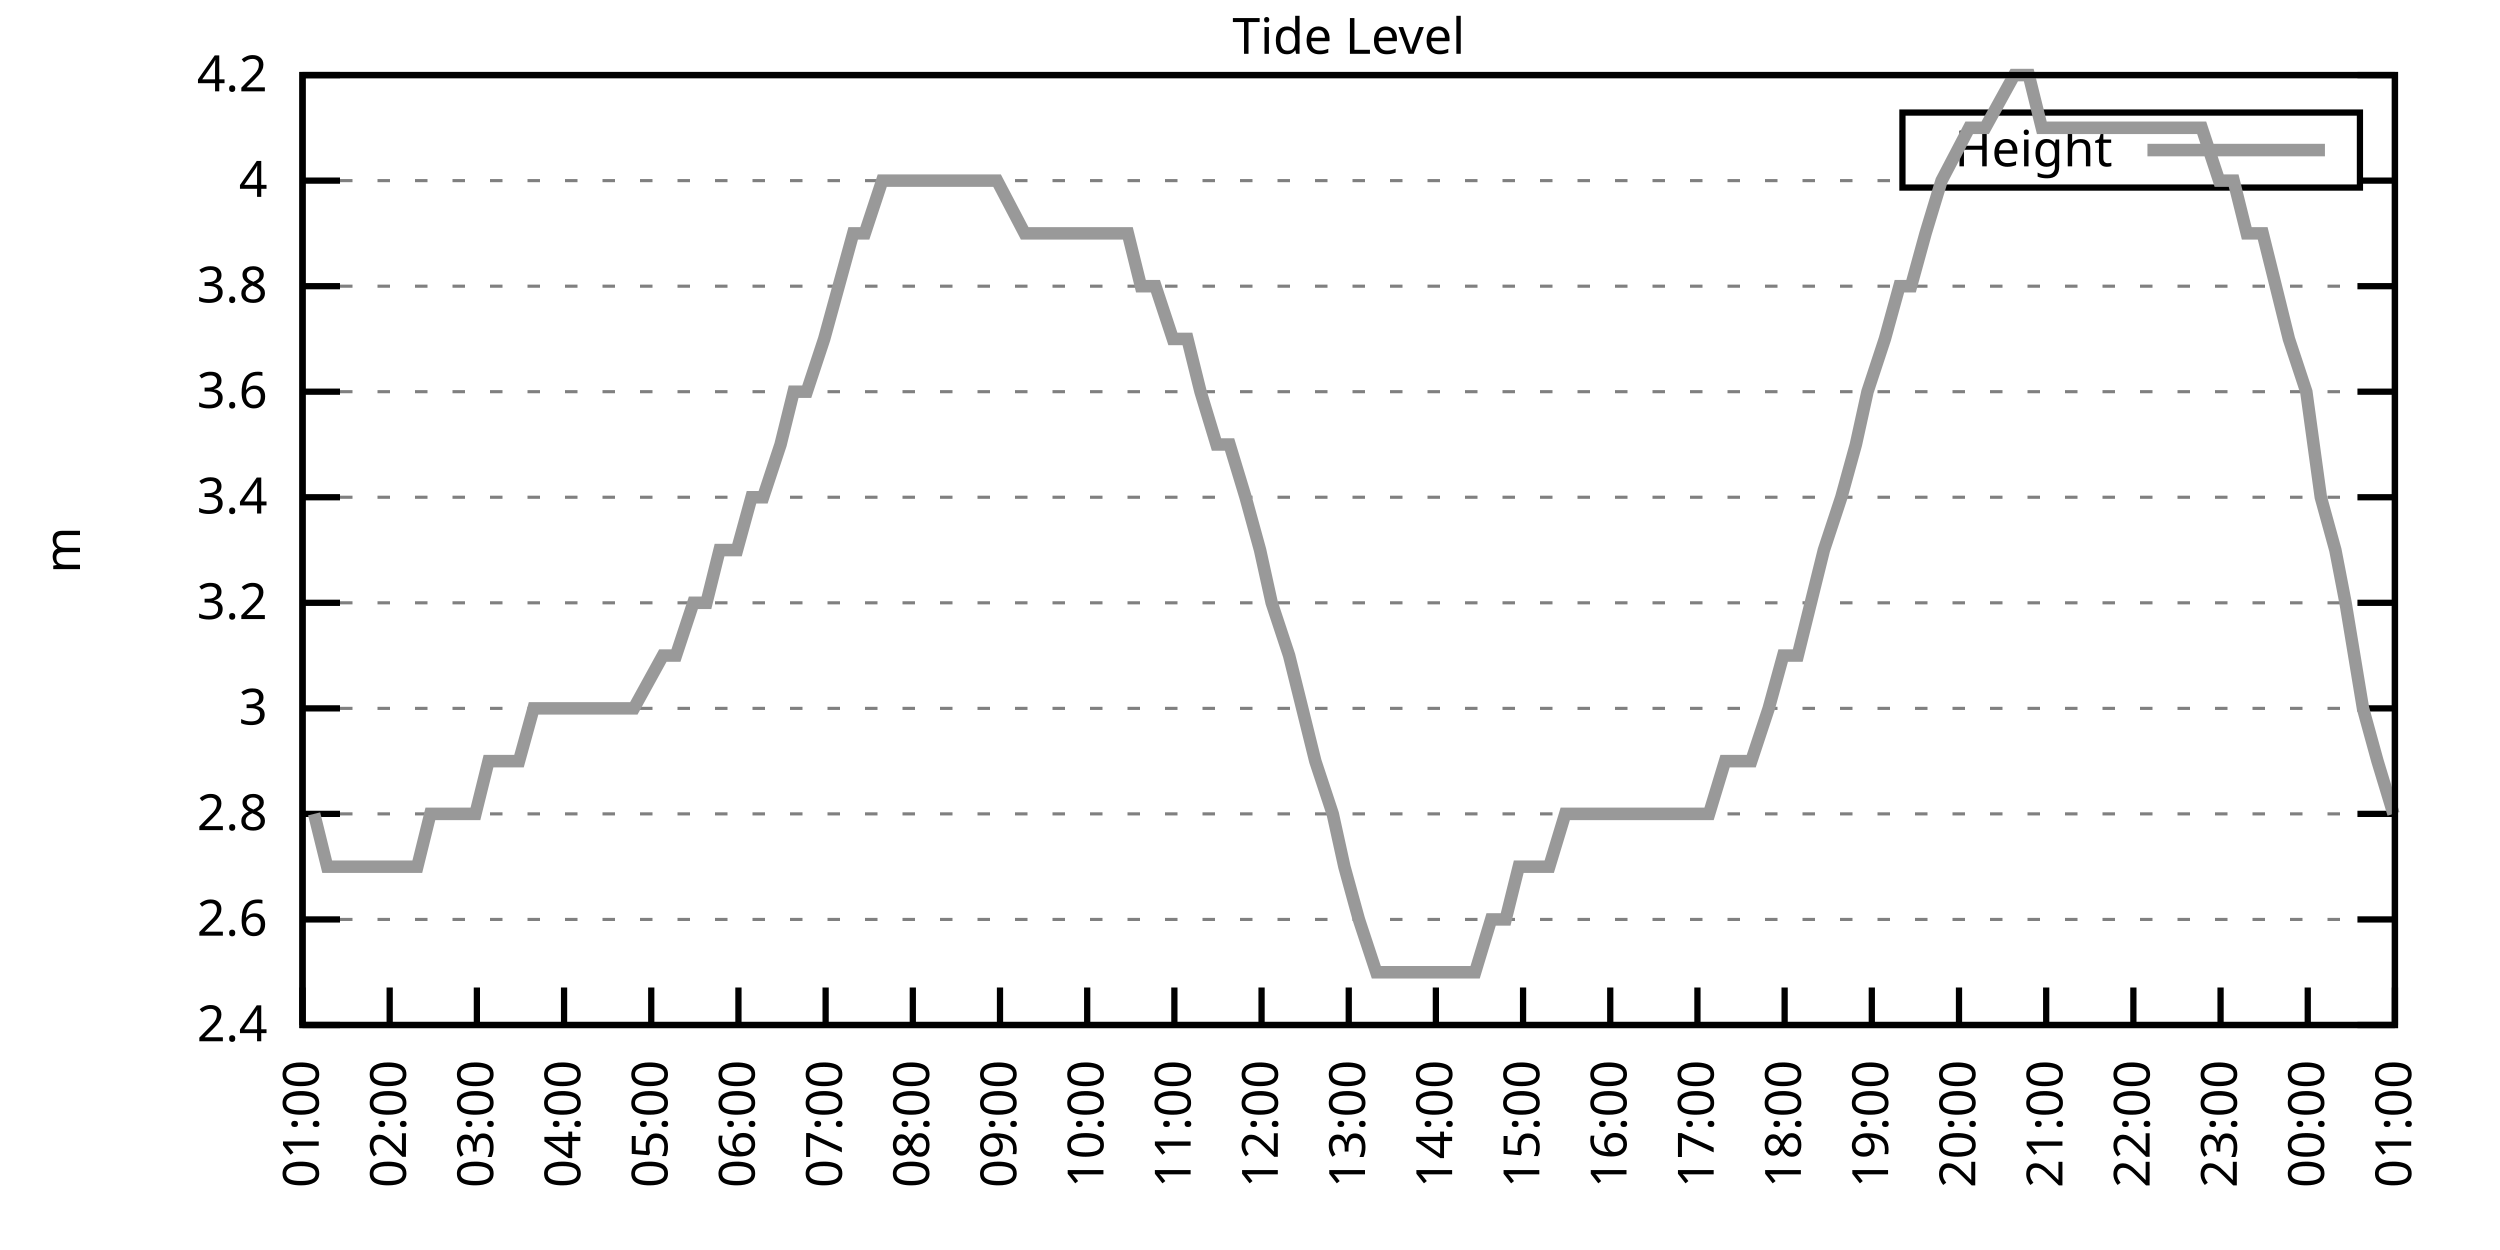
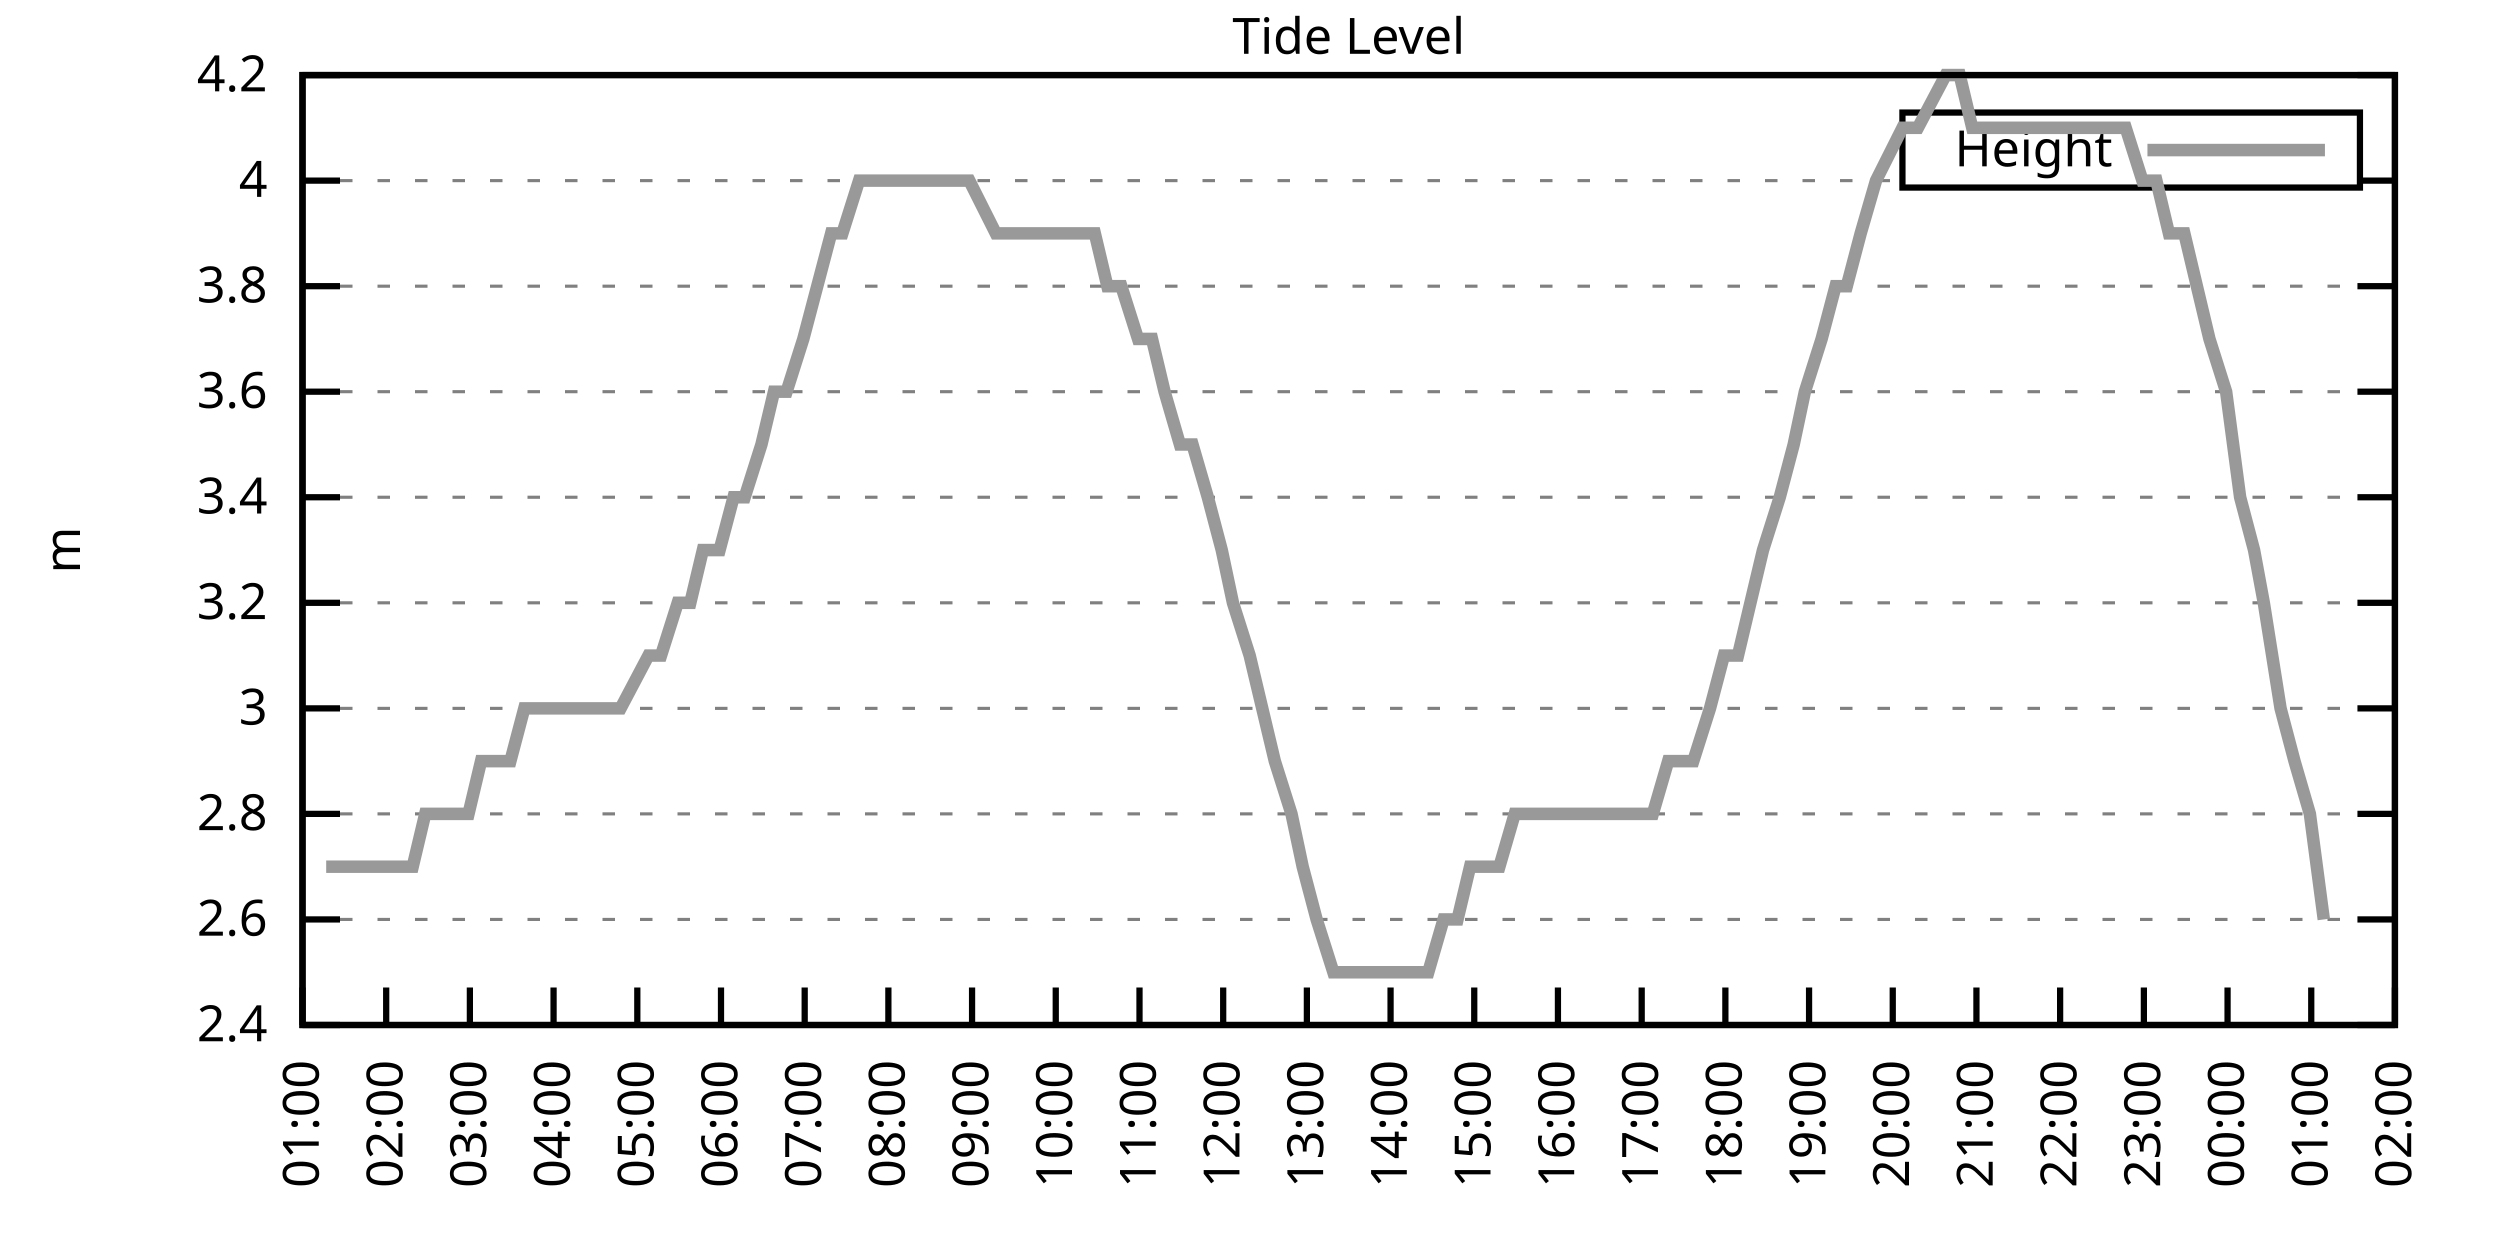
<svg xmlns="http://www.w3.org/2000/svg" xmlns:xlink="http://www.w3.org/1999/xlink" width="400" height="200" viewBox="0 0 400 200">
  <g id="gnuplot_canvas">
    <rect x="0" y="0" width="400" height="200" fill="none" />
    <defs>
      <circle id="gpDot" r="0.5" stroke-width="0.5" stroke="currentColor" />
      <path id="gpPt0" stroke-width="0.333" stroke="currentColor" d="M-1,0 h2 M0,-1 v2" />
      <path id="gpPt1" stroke-width="0.333" stroke="currentColor" d="M-1,-1 L1,1 M1,-1 L-1,1" />
      <path id="gpPt2" stroke-width="0.333" stroke="currentColor" d="M-1,0 L1,0 M0,-1 L0,1 M-1,-1 L1,1 M-1,1 L1,-1" />
      <rect id="gpPt3" stroke-width="0.333" stroke="currentColor" x="-1" y="-1" width="2" height="2" />
      <rect id="gpPt4" stroke-width="0.333" stroke="currentColor" fill="currentColor" x="-1" y="-1" width="2" height="2" />
      <circle id="gpPt5" stroke-width="0.333" stroke="currentColor" cx="0" cy="0" r="1" />
      <use xlink:href="#gpPt5" id="gpPt6" fill="currentColor" stroke="none" />
      <path id="gpPt7" stroke-width="0.333" stroke="currentColor" d="M0,-1.33 L-1.33,0.67 L1.33,0.67 z" />
      <use xlink:href="#gpPt7" id="gpPt8" fill="currentColor" stroke="none" />
      <use xlink:href="#gpPt7" id="gpPt9" stroke="currentColor" transform="rotate(180)" />
      <use xlink:href="#gpPt9" id="gpPt10" fill="currentColor" stroke="none" />
      <use xlink:href="#gpPt3" id="gpPt11" stroke="currentColor" transform="rotate(45)" />
      <use xlink:href="#gpPt11" id="gpPt12" fill="currentColor" stroke="none" />
      <path id="gpPt13" stroke-width="0.333" stroke="currentColor" d="M0,1.330 L1.265,0.411 L0.782,-1.067 L-0.782,-1.076 L-1.265,0.411 z" />
      <use xlink:href="#gpPt13" id="gpPt14" fill="currentColor" stroke="none" />
      <filter id="textbox" filterUnits="objectBoundingBox" x="0" y="0" height="1" width="1">
        <feFlood flood-color="white" flood-opacity="1" result="bgnd" />
        <feComposite in="SourceGraphic" in2="bgnd" operator="atop" />
      </filter>
      <filter id="greybox" filterUnits="objectBoundingBox" x="0" y="0" height="1" width="1">
        <feFlood flood-color="lightgrey" flood-opacity="1" result="grey" />
        <feComposite in="SourceGraphic" in2="grey" operator="atop" />
      </filter>
    </defs>
    <g fill="none" color="white" stroke="currentColor" stroke-width="1.00" stroke-linecap="butt" stroke-linejoin="miter">
</g>
    <g fill="none" color="black" stroke="currentColor" stroke-width="1.00" stroke-linecap="butt" stroke-linejoin="miter">
      <g stroke="none" shape-rendering="crispEdges">
        <polygon fill="rgb(255, 255, 255)" points="48.40,164.00 383.18,164.00 383.18,12.02 48.40,12.02 " />
      </g>
    </g>
    <g fill="none" color="black" stroke="currentColor" stroke-width="1.00" stroke-linecap="butt" stroke-linejoin="miter">
</g>
    <g fill="none" color="black" stroke="black" stroke-width="0.50" stroke-linecap="butt" stroke-linejoin="miter">
</g>
    <g fill="none" color="gray" stroke="currentColor" stroke-width="0.50" stroke-linecap="butt" stroke-linejoin="miter">
      <path stroke="gray" stroke-dasharray="2,4" class="gridline" d="M48.40,164.00 L383.19,164.00  " />
    </g>
    <g fill="none" color="gray" stroke="gray" stroke-width="1.00" stroke-linecap="butt" stroke-linejoin="miter">
</g>
    <g fill="none" color="black" stroke="currentColor" stroke-width="1.00" stroke-linecap="butt" stroke-linejoin="miter">
      <path stroke="black" d="M48.40,164.00 L54.40,164.00 M383.19,164.00 L377.19,164.00  " />
      <g transform="translate(42.80,166.60)" stroke="none" fill="black" font-family="Sans" font-size="8.00" text-anchor="end">
        <text>
          <tspan font-family="Sans"> 2.4</tspan>
        </text>
      </g>
    </g>
    <g fill="none" color="black" stroke="currentColor" stroke-width="1.00" stroke-linecap="butt" stroke-linejoin="miter">
</g>
    <g fill="none" color="black" stroke="black" stroke-width="0.50" stroke-linecap="butt" stroke-linejoin="miter">
</g>
    <g fill="none" color="gray" stroke="currentColor" stroke-width="0.50" stroke-linecap="butt" stroke-linejoin="miter">
      <path stroke="gray" stroke-dasharray="2,4" class="gridline" d="M48.40,147.11 L383.19,147.11  " />
    </g>
    <g fill="none" color="gray" stroke="gray" stroke-width="1.00" stroke-linecap="butt" stroke-linejoin="miter">
</g>
    <g fill="none" color="black" stroke="currentColor" stroke-width="1.00" stroke-linecap="butt" stroke-linejoin="miter">
      <path stroke="black" d="M48.40,147.11 L54.40,147.11 M383.19,147.11 L377.19,147.11  " />
      <g transform="translate(42.80,149.71)" stroke="none" fill="black" font-family="Sans" font-size="8.00" text-anchor="end">
        <text>
          <tspan font-family="Sans"> 2.6</tspan>
        </text>
      </g>
    </g>
    <g fill="none" color="black" stroke="currentColor" stroke-width="1.00" stroke-linecap="butt" stroke-linejoin="miter">
</g>
    <g fill="none" color="black" stroke="black" stroke-width="0.50" stroke-linecap="butt" stroke-linejoin="miter">
</g>
    <g fill="none" color="gray" stroke="currentColor" stroke-width="0.50" stroke-linecap="butt" stroke-linejoin="miter">
      <path stroke="gray" stroke-dasharray="2,4" class="gridline" d="M48.40,130.22 L383.19,130.22  " />
    </g>
    <g fill="none" color="gray" stroke="gray" stroke-width="1.00" stroke-linecap="butt" stroke-linejoin="miter">
</g>
    <g fill="none" color="black" stroke="currentColor" stroke-width="1.00" stroke-linecap="butt" stroke-linejoin="miter">
      <path stroke="black" d="M48.40,130.22 L54.40,130.22 M383.19,130.22 L377.19,130.22  " />
      <g transform="translate(42.80,132.82)" stroke="none" fill="black" font-family="Sans" font-size="8.00" text-anchor="end">
        <text>
          <tspan font-family="Sans"> 2.8</tspan>
        </text>
      </g>
    </g>
    <g fill="none" color="black" stroke="currentColor" stroke-width="1.00" stroke-linecap="butt" stroke-linejoin="miter">
</g>
    <g fill="none" color="black" stroke="black" stroke-width="0.50" stroke-linecap="butt" stroke-linejoin="miter">
</g>
    <g fill="none" color="gray" stroke="currentColor" stroke-width="0.50" stroke-linecap="butt" stroke-linejoin="miter">
      <path stroke="gray" stroke-dasharray="2,4" class="gridline" d="M48.40,113.34 L383.19,113.34  " />
    </g>
    <g fill="none" color="gray" stroke="gray" stroke-width="1.00" stroke-linecap="butt" stroke-linejoin="miter">
</g>
    <g fill="none" color="black" stroke="currentColor" stroke-width="1.00" stroke-linecap="butt" stroke-linejoin="miter">
      <path stroke="black" d="M48.40,113.34 L54.40,113.34 M383.19,113.34 L377.19,113.34  " />
      <g transform="translate(42.80,115.94)" stroke="none" fill="black" font-family="Sans" font-size="8.00" text-anchor="end">
        <text>
          <tspan font-family="Sans"> 3</tspan>
        </text>
      </g>
    </g>
    <g fill="none" color="black" stroke="currentColor" stroke-width="1.00" stroke-linecap="butt" stroke-linejoin="miter">
</g>
    <g fill="none" color="black" stroke="black" stroke-width="0.50" stroke-linecap="butt" stroke-linejoin="miter">
</g>
    <g fill="none" color="gray" stroke="currentColor" stroke-width="0.50" stroke-linecap="butt" stroke-linejoin="miter">
      <path stroke="gray" stroke-dasharray="2,4" class="gridline" d="M48.40,96.45 L383.19,96.45  " />
    </g>
    <g fill="none" color="gray" stroke="gray" stroke-width="1.00" stroke-linecap="butt" stroke-linejoin="miter">
</g>
    <g fill="none" color="black" stroke="currentColor" stroke-width="1.00" stroke-linecap="butt" stroke-linejoin="miter">
      <path stroke="black" d="M48.40,96.45 L54.40,96.45 M383.19,96.45 L377.19,96.45  " />
      <g transform="translate(42.80,99.05)" stroke="none" fill="black" font-family="Sans" font-size="8.00" text-anchor="end">
        <text>
          <tspan font-family="Sans"> 3.2</tspan>
        </text>
      </g>
    </g>
    <g fill="none" color="black" stroke="currentColor" stroke-width="1.00" stroke-linecap="butt" stroke-linejoin="miter">
</g>
    <g fill="none" color="black" stroke="black" stroke-width="0.50" stroke-linecap="butt" stroke-linejoin="miter">
</g>
    <g fill="none" color="gray" stroke="currentColor" stroke-width="0.50" stroke-linecap="butt" stroke-linejoin="miter">
      <path stroke="gray" stroke-dasharray="2,4" class="gridline" d="M48.40,79.56 L383.19,79.56  " />
    </g>
    <g fill="none" color="gray" stroke="gray" stroke-width="1.00" stroke-linecap="butt" stroke-linejoin="miter">
</g>
    <g fill="none" color="black" stroke="currentColor" stroke-width="1.00" stroke-linecap="butt" stroke-linejoin="miter">
      <path stroke="black" d="M48.40,79.56 L54.40,79.56 M383.19,79.56 L377.19,79.56  " />
      <g transform="translate(42.80,82.16)" stroke="none" fill="black" font-family="Sans" font-size="8.00" text-anchor="end">
        <text>
          <tspan font-family="Sans"> 3.4</tspan>
        </text>
      </g>
    </g>
    <g fill="none" color="black" stroke="currentColor" stroke-width="1.00" stroke-linecap="butt" stroke-linejoin="miter">
</g>
    <g fill="none" color="black" stroke="black" stroke-width="0.50" stroke-linecap="butt" stroke-linejoin="miter">
</g>
    <g fill="none" color="gray" stroke="currentColor" stroke-width="0.50" stroke-linecap="butt" stroke-linejoin="miter">
      <path stroke="gray" stroke-dasharray="2,4" class="gridline" d="M48.40,62.67 L383.19,62.67  " />
    </g>
    <g fill="none" color="gray" stroke="gray" stroke-width="1.00" stroke-linecap="butt" stroke-linejoin="miter">
</g>
    <g fill="none" color="black" stroke="currentColor" stroke-width="1.00" stroke-linecap="butt" stroke-linejoin="miter">
      <path stroke="black" d="M48.40,62.67 L54.40,62.67 M383.19,62.67 L377.19,62.67  " />
      <g transform="translate(42.80,65.27)" stroke="none" fill="black" font-family="Sans" font-size="8.00" text-anchor="end">
        <text>
          <tspan font-family="Sans"> 3.6</tspan>
        </text>
      </g>
    </g>
    <g fill="none" color="black" stroke="currentColor" stroke-width="1.00" stroke-linecap="butt" stroke-linejoin="miter">
</g>
    <g fill="none" color="black" stroke="black" stroke-width="0.50" stroke-linecap="butt" stroke-linejoin="miter">
</g>
    <g fill="none" color="gray" stroke="currentColor" stroke-width="0.50" stroke-linecap="butt" stroke-linejoin="miter">
      <path stroke="gray" stroke-dasharray="2,4" class="gridline" d="M48.40,45.79 L383.19,45.79  " />
    </g>
    <g fill="none" color="gray" stroke="gray" stroke-width="1.00" stroke-linecap="butt" stroke-linejoin="miter">
</g>
    <g fill="none" color="black" stroke="currentColor" stroke-width="1.00" stroke-linecap="butt" stroke-linejoin="miter">
      <path stroke="black" d="M48.40,45.79 L54.40,45.79 M383.19,45.79 L377.19,45.79  " />
      <g transform="translate(42.80,48.39)" stroke="none" fill="black" font-family="Sans" font-size="8.00" text-anchor="end">
        <text>
          <tspan font-family="Sans"> 3.8</tspan>
        </text>
      </g>
    </g>
    <g fill="none" color="black" stroke="currentColor" stroke-width="1.00" stroke-linecap="butt" stroke-linejoin="miter">
</g>
    <g fill="none" color="black" stroke="black" stroke-width="0.50" stroke-linecap="butt" stroke-linejoin="miter">
</g>
    <g fill="none" color="gray" stroke="currentColor" stroke-width="0.50" stroke-linecap="butt" stroke-linejoin="miter">
      <path stroke="gray" stroke-dasharray="2,4" class="gridline" d="M48.40,28.90 L304.39,28.90 M377.59,28.90 L383.19,28.90  " />
    </g>
    <g fill="none" color="gray" stroke="gray" stroke-width="1.00" stroke-linecap="butt" stroke-linejoin="miter">
</g>
    <g fill="none" color="black" stroke="currentColor" stroke-width="1.00" stroke-linecap="butt" stroke-linejoin="miter">
      <path stroke="black" d="M48.40,28.90 L54.40,28.90 M383.19,28.90 L377.19,28.90  " />
      <g transform="translate(42.80,31.50)" stroke="none" fill="black" font-family="Sans" font-size="8.00" text-anchor="end">
        <text>
          <tspan font-family="Sans"> 4</tspan>
        </text>
      </g>
    </g>
    <g fill="none" color="black" stroke="currentColor" stroke-width="1.00" stroke-linecap="butt" stroke-linejoin="miter">
</g>
    <g fill="none" color="black" stroke="black" stroke-width="0.50" stroke-linecap="butt" stroke-linejoin="miter">
</g>
    <g fill="none" color="gray" stroke="currentColor" stroke-width="0.50" stroke-linecap="butt" stroke-linejoin="miter">
      <path stroke="gray" stroke-dasharray="2,4" class="gridline" d="M48.40,12.01 L383.19,12.01  " />
    </g>
    <g fill="none" color="gray" stroke="gray" stroke-width="1.00" stroke-linecap="butt" stroke-linejoin="miter">
</g>
    <g fill="none" color="black" stroke="currentColor" stroke-width="1.00" stroke-linecap="butt" stroke-linejoin="miter">
      <path stroke="black" d="M48.40,12.01 L54.40,12.01 M383.19,12.01 L377.19,12.01  " />
      <g transform="translate(42.80,14.61)" stroke="none" fill="black" font-family="Sans" font-size="8.00" text-anchor="end">
        <text>
          <tspan font-family="Sans"> 4.2</tspan>
        </text>
      </g>
    </g>
    <g fill="none" color="black" stroke="currentColor" stroke-width="1.00" stroke-linecap="butt" stroke-linejoin="miter">
      <path stroke="black" d="M48.40,164.00 L48.40,158.00  " />
      <g transform="translate(51.00,169.60) rotate(270.00)" stroke="none" fill="black" font-family="Sans" font-size="8.00" text-anchor="end">
        <text>
          <tspan font-family="Sans">01:00</tspan>
        </text>
      </g>
    </g>
    <g fill="none" color="black" stroke="currentColor" stroke-width="1.00" stroke-linecap="butt" stroke-linejoin="miter">
-       <path stroke="black" d="M62.35,164.00 L62.35,158.00  " />
-       <g transform="translate(64.95,169.60) rotate(270.00)" stroke="none" fill="black" font-family="Sans" font-size="8.00" text-anchor="end">
+       <path stroke="black" d="M61.79,164.00 L61.79,158.00  " />
+       <g transform="translate(64.39,169.60) rotate(270.00)" stroke="none" fill="black" font-family="Sans" font-size="8.00" text-anchor="end">
        <text>
          <tspan font-family="Sans">02:00</tspan>
        </text>
      </g>
    </g>
    <g fill="none" color="black" stroke="currentColor" stroke-width="1.00" stroke-linecap="butt" stroke-linejoin="miter">
-       <path stroke="black" d="M76.30,164.00 L76.30,158.00  " />
-       <g transform="translate(78.90,169.60) rotate(270.00)" stroke="none" fill="black" font-family="Sans" font-size="8.00" text-anchor="end">
+       <path stroke="black" d="M75.18,164.00 L75.18,158.00  " />
+       <g transform="translate(77.78,169.60) rotate(270.00)" stroke="none" fill="black" font-family="Sans" font-size="8.00" text-anchor="end">
        <text>
          <tspan font-family="Sans">03:00</tspan>
        </text>
      </g>
    </g>
    <g fill="none" color="black" stroke="currentColor" stroke-width="1.00" stroke-linecap="butt" stroke-linejoin="miter">
-       <path stroke="black" d="M90.25,164.00 L90.25,158.00  " />
-       <g transform="translate(92.85,169.60) rotate(270.00)" stroke="none" fill="black" font-family="Sans" font-size="8.00" text-anchor="end">
+       <path stroke="black" d="M88.57,164.00 L88.57,158.00  " />
+       <g transform="translate(91.17,169.60) rotate(270.00)" stroke="none" fill="black" font-family="Sans" font-size="8.00" text-anchor="end">
        <text>
          <tspan font-family="Sans">04:00</tspan>
        </text>
      </g>
    </g>
    <g fill="none" color="black" stroke="currentColor" stroke-width="1.00" stroke-linecap="butt" stroke-linejoin="miter">
-       <path stroke="black" d="M104.20,164.00 L104.20,158.00  " />
-       <g transform="translate(106.80,169.60) rotate(270.00)" stroke="none" fill="black" font-family="Sans" font-size="8.00" text-anchor="end">
+       <path stroke="black" d="M101.97,164.00 L101.97,158.00  " />
+       <g transform="translate(104.57,169.60) rotate(270.00)" stroke="none" fill="black" font-family="Sans" font-size="8.00" text-anchor="end">
        <text>
          <tspan font-family="Sans">05:00</tspan>
        </text>
      </g>
    </g>
    <g fill="none" color="black" stroke="currentColor" stroke-width="1.00" stroke-linecap="butt" stroke-linejoin="miter">
-       <path stroke="black" d="M118.15,164.00 L118.15,158.00  " />
-       <g transform="translate(120.75,169.60) rotate(270.00)" stroke="none" fill="black" font-family="Sans" font-size="8.00" text-anchor="end">
+       <path stroke="black" d="M115.36,164.00 L115.36,158.00  " />
+       <g transform="translate(117.96,169.60) rotate(270.00)" stroke="none" fill="black" font-family="Sans" font-size="8.00" text-anchor="end">
        <text>
          <tspan font-family="Sans">06:00</tspan>
        </text>
      </g>
    </g>
    <g fill="none" color="black" stroke="currentColor" stroke-width="1.00" stroke-linecap="butt" stroke-linejoin="miter">
-       <path stroke="black" d="M132.10,164.00 L132.10,158.00  " />
-       <g transform="translate(134.70,169.60) rotate(270.00)" stroke="none" fill="black" font-family="Sans" font-size="8.00" text-anchor="end">
+       <path stroke="black" d="M128.75,164.00 L128.75,158.00  " />
+       <g transform="translate(131.35,169.60) rotate(270.00)" stroke="none" fill="black" font-family="Sans" font-size="8.00" text-anchor="end">
        <text>
          <tspan font-family="Sans">07:00</tspan>
        </text>
      </g>
    </g>
    <g fill="none" color="black" stroke="currentColor" stroke-width="1.00" stroke-linecap="butt" stroke-linejoin="miter">
-       <path stroke="black" d="M146.05,164.00 L146.05,158.00  " />
-       <g transform="translate(148.65,169.60) rotate(270.00)" stroke="none" fill="black" font-family="Sans" font-size="8.00" text-anchor="end">
+       <path stroke="black" d="M142.14,164.00 L142.14,158.00  " />
+       <g transform="translate(144.74,169.60) rotate(270.00)" stroke="none" fill="black" font-family="Sans" font-size="8.00" text-anchor="end">
        <text>
          <tspan font-family="Sans">08:00</tspan>
        </text>
      </g>
    </g>
    <g fill="none" color="black" stroke="currentColor" stroke-width="1.00" stroke-linecap="butt" stroke-linejoin="miter">
-       <path stroke="black" d="M160.00,164.00 L160.00,158.00  " />
-       <g transform="translate(162.60,169.60) rotate(270.00)" stroke="none" fill="black" font-family="Sans" font-size="8.00" text-anchor="end">
+       <path stroke="black" d="M155.53,164.00 L155.53,158.00  " />
+       <g transform="translate(158.13,169.60) rotate(270.00)" stroke="none" fill="black" font-family="Sans" font-size="8.00" text-anchor="end">
        <text>
          <tspan font-family="Sans">09:00</tspan>
        </text>
      </g>
    </g>
    <g fill="none" color="black" stroke="currentColor" stroke-width="1.00" stroke-linecap="butt" stroke-linejoin="miter">
-       <path stroke="black" d="M173.95,164.00 L173.95,158.00  " />
-       <g transform="translate(176.55,169.60) rotate(270.00)" stroke="none" fill="black" font-family="Sans" font-size="8.00" text-anchor="end">
+       <path stroke="black" d="M168.92,164.00 L168.92,158.00  " />
+       <g transform="translate(171.52,169.60) rotate(270.00)" stroke="none" fill="black" font-family="Sans" font-size="8.00" text-anchor="end">
        <text>
          <tspan font-family="Sans">10:00</tspan>
        </text>
      </g>
    </g>
    <g fill="none" color="black" stroke="currentColor" stroke-width="1.00" stroke-linecap="butt" stroke-linejoin="miter">
-       <path stroke="black" d="M187.90,164.00 L187.90,158.00  " />
-       <g transform="translate(190.50,169.60) rotate(270.00)" stroke="none" fill="black" font-family="Sans" font-size="8.00" text-anchor="end">
+       <path stroke="black" d="M182.32,164.00 L182.32,158.00  " />
+       <g transform="translate(184.92,169.60) rotate(270.00)" stroke="none" fill="black" font-family="Sans" font-size="8.00" text-anchor="end">
        <text>
          <tspan font-family="Sans">11:00</tspan>
        </text>
      </g>
    </g>
    <g fill="none" color="black" stroke="currentColor" stroke-width="1.00" stroke-linecap="butt" stroke-linejoin="miter">
-       <path stroke="black" d="M201.85,164.00 L201.85,158.00  " />
-       <g transform="translate(204.45,169.60) rotate(270.00)" stroke="none" fill="black" font-family="Sans" font-size="8.00" text-anchor="end">
+       <path stroke="black" d="M195.71,164.00 L195.71,158.00  " />
+       <g transform="translate(198.31,169.60) rotate(270.00)" stroke="none" fill="black" font-family="Sans" font-size="8.00" text-anchor="end">
        <text>
          <tspan font-family="Sans">12:00</tspan>
        </text>
      </g>
    </g>
    <g fill="none" color="black" stroke="currentColor" stroke-width="1.00" stroke-linecap="butt" stroke-linejoin="miter">
-       <path stroke="black" d="M215.80,164.00 L215.80,158.00  " />
-       <g transform="translate(218.40,169.60) rotate(270.00)" stroke="none" fill="black" font-family="Sans" font-size="8.00" text-anchor="end">
+       <path stroke="black" d="M209.10,164.00 L209.10,158.00  " />
+       <g transform="translate(211.70,169.60) rotate(270.00)" stroke="none" fill="black" font-family="Sans" font-size="8.00" text-anchor="end">
        <text>
          <tspan font-family="Sans">13:00</tspan>
        </text>
      </g>
    </g>
    <g fill="none" color="black" stroke="currentColor" stroke-width="1.00" stroke-linecap="butt" stroke-linejoin="miter">
-       <path stroke="black" d="M229.74,164.00 L229.74,158.00  " />
-       <g transform="translate(232.34,169.60) rotate(270.00)" stroke="none" fill="black" font-family="Sans" font-size="8.00" text-anchor="end">
+       <path stroke="black" d="M222.49,164.00 L222.49,158.00  " />
+       <g transform="translate(225.09,169.60) rotate(270.00)" stroke="none" fill="black" font-family="Sans" font-size="8.00" text-anchor="end">
        <text>
          <tspan font-family="Sans">14:00</tspan>
        </text>
      </g>
    </g>
    <g fill="none" color="black" stroke="currentColor" stroke-width="1.00" stroke-linecap="butt" stroke-linejoin="miter">
-       <path stroke="black" d="M243.69,164.00 L243.69,158.00  " />
-       <g transform="translate(246.29,169.60) rotate(270.00)" stroke="none" fill="black" font-family="Sans" font-size="8.00" text-anchor="end">
+       <path stroke="black" d="M235.88,164.00 L235.88,158.00  " />
+       <g transform="translate(238.48,169.60) rotate(270.00)" stroke="none" fill="black" font-family="Sans" font-size="8.00" text-anchor="end">
        <text>
          <tspan font-family="Sans">15:00</tspan>
        </text>
      </g>
    </g>
    <g fill="none" color="black" stroke="currentColor" stroke-width="1.00" stroke-linecap="butt" stroke-linejoin="miter">
-       <path stroke="black" d="M257.64,164.00 L257.64,158.00  " />
-       <g transform="translate(260.24,169.60) rotate(270.00)" stroke="none" fill="black" font-family="Sans" font-size="8.00" text-anchor="end">
+       <path stroke="black" d="M249.27,164.00 L249.27,158.00  " />
+       <g transform="translate(251.87,169.60) rotate(270.00)" stroke="none" fill="black" font-family="Sans" font-size="8.00" text-anchor="end">
        <text>
          <tspan font-family="Sans">16:00</tspan>
        </text>
      </g>
    </g>
    <g fill="none" color="black" stroke="currentColor" stroke-width="1.00" stroke-linecap="butt" stroke-linejoin="miter">
-       <path stroke="black" d="M271.59,164.00 L271.59,158.00  " />
-       <g transform="translate(274.19,169.60) rotate(270.00)" stroke="none" fill="black" font-family="Sans" font-size="8.00" text-anchor="end">
+       <path stroke="black" d="M262.67,164.00 L262.67,158.00  " />
+       <g transform="translate(265.27,169.60) rotate(270.00)" stroke="none" fill="black" font-family="Sans" font-size="8.00" text-anchor="end">
        <text>
          <tspan font-family="Sans">17:00</tspan>
        </text>
      </g>
    </g>
    <g fill="none" color="black" stroke="currentColor" stroke-width="1.00" stroke-linecap="butt" stroke-linejoin="miter">
-       <path stroke="black" d="M285.54,164.00 L285.54,158.00  " />
-       <g transform="translate(288.14,169.60) rotate(270.00)" stroke="none" fill="black" font-family="Sans" font-size="8.00" text-anchor="end">
+       <path stroke="black" d="M276.06,164.00 L276.06,158.00  " />
+       <g transform="translate(278.66,169.60) rotate(270.00)" stroke="none" fill="black" font-family="Sans" font-size="8.00" text-anchor="end">
        <text>
          <tspan font-family="Sans">18:00</tspan>
        </text>
      </g>
    </g>
    <g fill="none" color="black" stroke="currentColor" stroke-width="1.00" stroke-linecap="butt" stroke-linejoin="miter">
-       <path stroke="black" d="M299.49,164.00 L299.49,158.00  " />
-       <g transform="translate(302.09,169.60) rotate(270.00)" stroke="none" fill="black" font-family="Sans" font-size="8.00" text-anchor="end">
+       <path stroke="black" d="M289.45,164.00 L289.45,158.00  " />
+       <g transform="translate(292.05,169.60) rotate(270.00)" stroke="none" fill="black" font-family="Sans" font-size="8.00" text-anchor="end">
        <text>
          <tspan font-family="Sans">19:00</tspan>
        </text>
      </g>
    </g>
    <g fill="none" color="black" stroke="currentColor" stroke-width="1.00" stroke-linecap="butt" stroke-linejoin="miter">
-       <path stroke="black" d="M313.44,164.00 L313.44,158.00  " />
-       <g transform="translate(316.04,169.60) rotate(270.00)" stroke="none" fill="black" font-family="Sans" font-size="8.00" text-anchor="end">
+       <path stroke="black" d="M302.84,164.00 L302.84,158.00  " />
+       <g transform="translate(305.44,169.60) rotate(270.00)" stroke="none" fill="black" font-family="Sans" font-size="8.00" text-anchor="end">
        <text>
          <tspan font-family="Sans">20:00</tspan>
        </text>
      </g>
    </g>
    <g fill="none" color="black" stroke="currentColor" stroke-width="1.00" stroke-linecap="butt" stroke-linejoin="miter">
-       <path stroke="black" d="M327.39,164.00 L327.39,158.00  " />
-       <g transform="translate(329.99,169.60) rotate(270.00)" stroke="none" fill="black" font-family="Sans" font-size="8.00" text-anchor="end">
+       <path stroke="black" d="M316.23,164.00 L316.23,158.00  " />
+       <g transform="translate(318.83,169.60) rotate(270.00)" stroke="none" fill="black" font-family="Sans" font-size="8.00" text-anchor="end">
        <text>
          <tspan font-family="Sans">21:00</tspan>
        </text>
      </g>
    </g>
    <g fill="none" color="black" stroke="currentColor" stroke-width="1.00" stroke-linecap="butt" stroke-linejoin="miter">
-       <path stroke="black" d="M341.34,164.00 L341.34,158.00  " />
-       <g transform="translate(343.94,169.60) rotate(270.00)" stroke="none" fill="black" font-family="Sans" font-size="8.00" text-anchor="end">
+       <path stroke="black" d="M329.62,164.00 L329.62,158.00  " />
+       <g transform="translate(332.22,169.60) rotate(270.00)" stroke="none" fill="black" font-family="Sans" font-size="8.00" text-anchor="end">
        <text>
          <tspan font-family="Sans">22:00</tspan>
        </text>
      </g>
    </g>
    <g fill="none" color="black" stroke="currentColor" stroke-width="1.00" stroke-linecap="butt" stroke-linejoin="miter">
-       <path stroke="black" d="M355.29,164.00 L355.29,158.00  " />
-       <g transform="translate(357.89,169.60) rotate(270.00)" stroke="none" fill="black" font-family="Sans" font-size="8.00" text-anchor="end">
+       <path stroke="black" d="M343.02,164.00 L343.02,158.00  " />
+       <g transform="translate(345.62,169.60) rotate(270.00)" stroke="none" fill="black" font-family="Sans" font-size="8.00" text-anchor="end">
        <text>
          <tspan font-family="Sans">23:00</tspan>
        </text>
      </g>
    </g>
    <g fill="none" color="black" stroke="currentColor" stroke-width="1.00" stroke-linecap="butt" stroke-linejoin="miter">
-       <path stroke="black" d="M369.24,164.00 L369.24,158.00  " />
-       <g transform="translate(371.84,169.60) rotate(270.00)" stroke="none" fill="black" font-family="Sans" font-size="8.00" text-anchor="end">
+       <path stroke="black" d="M356.41,164.00 L356.41,158.00  " />
+       <g transform="translate(359.01,169.60) rotate(270.00)" stroke="none" fill="black" font-family="Sans" font-size="8.00" text-anchor="end">
        <text>
          <tspan font-family="Sans">00:00</tspan>
+         </text>
+       </g>
+     </g>
+     <g fill="none" color="black" stroke="currentColor" stroke-width="1.00" stroke-linecap="butt" stroke-linejoin="miter">
+       <path stroke="black" d="M369.80,164.00 L369.80,158.00  " />
+       <g transform="translate(372.40,169.60) rotate(270.00)" stroke="none" fill="black" font-family="Sans" font-size="8.00" text-anchor="end">
+         <text>
+           <tspan font-family="Sans">01:00</tspan>
        </text>
      </g>
    </g>
    <g fill="none" color="black" stroke="currentColor" stroke-width="1.00" stroke-linecap="butt" stroke-linejoin="miter">
      <path stroke="black" d="M383.19,164.00 L383.19,158.00  " />
      <g transform="translate(385.79,169.60) rotate(270.00)" stroke="none" fill="black" font-family="Sans" font-size="8.00" text-anchor="end">
        <text>
-           <tspan font-family="Sans">01:00</tspan>
+           <tspan font-family="Sans">02:00</tspan>
        </text>
      </g>
    </g>
    <g fill="none" color="black" stroke="currentColor" stroke-width="1.00" stroke-linecap="butt" stroke-linejoin="miter">
</g>
    <g fill="none" color="black" stroke="currentColor" stroke-width="1.00" stroke-linecap="butt" stroke-linejoin="miter">
      <path stroke="black" d="M48.40,12.01 L48.40,164.00 L383.19,164.00 L383.19,12.01 L48.40,12.01 Z  " />
    </g>
    <g fill="none" color="black" stroke="currentColor" stroke-width="1.00" stroke-linecap="butt" stroke-linejoin="miter">
</g>
    <g fill="none" color="black" stroke="currentColor" stroke-width="1.00" stroke-linecap="butt" stroke-linejoin="miter">
      <path stroke="black" d="M304.39,30.01 L304.39,18.01 L377.59,18.01 L377.59,30.01 L304.39,30.01 Z  " />
    </g>
    <g id="Tide_level_plot_1">
      <g fill="none" color="white" stroke="black" stroke-width="2.00" stroke-linecap="butt" stroke-linejoin="miter">
</g>
      <g fill="none" color="black" stroke="currentColor" stroke-width="2.00" stroke-linecap="butt" stroke-linejoin="miter">
        <g transform="translate(337.99,26.61)" stroke="none" fill="black" font-family="Sans" font-size="8.00" text-anchor="end">
          <text>
            <tspan font-family="Sans">Height</tspan>
          </text>
        </g>
      </g>
      <g fill="none" color="black" stroke="currentColor" stroke-width="2.00" stroke-linecap="butt" stroke-linejoin="miter">
-         <path stroke="rgb(153, 153, 153)" d="M343.59,24.01 L371.99,24.01 M50.26,130.22 L52.35,138.67 L54.21,138.67 L57.23,138.67 L59.79,138.67 L62.12,138.67   L63.98,138.67 L66.77,138.67 L68.86,130.22 L73.28,130.22 L76.07,130.22 L78.16,121.78 L80.72,121.78 L83.04,121.78   L85.37,113.34 L86.76,113.34 L89.32,113.34 L91.88,113.34 L96.99,113.34 L99.32,113.34 L101.41,113.34 L106.06,104.89   L108.15,104.89 L110.94,96.45 L113.03,96.45 L115.13,88.01 L117.92,88.01 L120.24,79.56 L122.10,79.56 L124.89,71.12   L126.98,62.67 L129.08,62.67 L131.87,54.23 L134.19,45.79 L136.51,37.34 L138.37,37.34 L141.16,28.90 L143.49,28.90   L145.58,28.90 L148.14,28.90 L150.23,28.90 L152.56,28.90 L154.65,28.90 L156.97,28.90 L159.53,28.90 L163.95,37.34   L166.74,37.34 L168.83,37.34 L171.39,37.34 L173.48,37.34 L176.04,37.34 L178.36,37.34 L180.46,37.34 L182.55,45.79   L184.87,45.79 L187.66,54.23 L189.99,54.23 L192.08,62.67 L194.64,71.12 L196.73,71.12 L199.29,79.56 L201.61,88.01   L203.47,96.45 L206.26,104.89 L208.36,113.34 L210.45,121.78 L213.24,130.22 L215.10,138.67 L217.42,147.11 L220.21,155.56   L222.30,155.56 L224.63,155.56 L227.19,155.56 L229.51,155.56 L231.37,155.56 L234.16,155.56 L236.02,155.56 L238.58,147.11   L240.90,147.11 L243.00,138.67 L245.32,138.67 L247.88,138.67 L250.44,130.22 L252.53,130.22 L255.09,130.22 L256.95,130.22   L259.50,130.22 L261.60,130.22 L264.39,130.22 L266.48,130.22 L269.04,130.22 L271.36,130.22 L273.45,130.22 L276.01,121.78   L277.87,121.78 L280.20,121.78 L282.99,113.34 L285.31,104.89 L287.64,104.89 L289.73,96.45 L291.82,88.01 L294.61,79.56   L296.94,71.12 L298.80,62.67 L301.58,54.23 L303.91,45.79 L305.77,45.79 L308.09,37.34 L310.65,28.90 L315.07,20.45   L317.63,20.45 L322.28,12.01 L324.60,12.01 L326.69,20.45 L329.25,20.45 L331.58,20.45 L333.67,20.45 L336.23,20.45   L338.78,20.45 L341.11,20.45 L343.43,20.45 L345.76,20.45 L347.85,20.45 L349.94,20.45 L352.27,20.45 L355.06,28.90   L357.38,28.90 L359.48,37.34 L362.03,37.34 L364.13,45.79 L366.22,54.23 L369.01,62.67 L371.33,79.56 L373.66,88.01   L375.29,96.45 L378.08,113.34 L380.40,121.78 L382.96,130.22  " />
+         <path stroke="rgb(153, 153, 153)" d="M343.59,24.01 L371.99,24.01 M52.19,138.67 L53.98,138.67 L56.88,138.67 L59.34,138.67 L61.57,138.67 L63.35,138.67   L66.03,138.67 L68.04,130.22 L72.28,130.22 L74.96,130.22 L76.97,121.78 L79.42,121.78 L81.66,121.78 L83.89,113.34   L85.23,113.34 L87.68,113.34 L90.14,113.34 L95.05,113.34 L97.28,113.34 L99.29,113.34 L103.75,104.89 L105.76,104.89   L108.44,96.45 L110.45,96.45 L112.46,88.01 L115.13,88.01 L117.37,79.56 L119.15,79.56 L121.83,71.12 L123.84,62.67   L125.85,62.67 L128.53,54.23 L130.76,45.79 L132.99,37.34 L134.78,37.34 L137.45,28.90 L139.69,28.90 L141.69,28.90   L144.15,28.90 L146.16,28.90 L148.39,28.90 L150.40,28.90 L152.63,28.90 L155.09,28.90 L159.33,37.34 L162.01,37.34   L164.01,37.34 L166.47,37.34 L168.48,37.34 L170.93,37.34 L173.17,37.34 L175.17,37.34 L177.18,45.79 L179.41,45.79   L182.09,54.23 L184.32,54.23 L186.33,62.67 L188.79,71.12 L190.80,71.12 L193.25,79.56 L195.48,88.01 L197.27,96.45   L199.95,104.89 L201.96,113.34 L203.97,121.78 L206.64,130.22 L208.43,138.67 L210.66,147.11 L213.34,155.56 L215.35,155.56   L217.58,155.56 L220.04,155.56 L222.27,155.56 L224.05,155.56 L226.73,155.56 L228.52,155.56 L230.97,147.11 L233.20,147.11   L235.21,138.67 L237.44,138.67 L239.90,138.67 L242.36,130.22 L244.36,130.22 L246.82,130.22 L248.60,130.22 L251.06,130.22   L253.07,130.22 L255.75,130.22 L257.76,130.22 L260.21,130.22 L262.44,130.22 L264.45,130.22 L266.91,121.78 L268.69,121.78   L270.92,121.78 L273.60,113.34 L275.83,104.89 L278.07,104.89 L280.07,96.45 L282.08,88.01 L284.76,79.56 L286.99,71.12   L288.78,62.67 L291.46,54.23 L293.69,45.79 L295.48,45.79 L297.71,37.34 L300.16,28.90 L304.40,20.45 L306.86,20.45   L311.32,12.01 L313.55,12.01 L315.56,20.45 L318.02,20.45 L320.25,20.45 L322.26,20.45 L324.71,20.45 L327.17,20.45   L329.40,20.45 L331.63,20.45 L333.86,20.45 L335.87,20.45 L337.88,20.45 L340.11,20.45 L342.79,28.90 L345.02,28.90   L347.03,37.34 L349.49,37.34 L351.50,45.79 L353.51,54.23 L356.18,62.67 L358.42,79.56 L360.65,88.01 L362.21,96.45   L364.89,113.34 L367.12,121.78 L369.58,130.22 L371.81,147.11  " />
      </g>
    </g>
    <g fill="none" color="black" stroke="currentColor" stroke-width="2.00" stroke-linecap="butt" stroke-linejoin="miter">
</g>
    <g fill="none" color="black" stroke="black" stroke-width="1.00" stroke-linecap="butt" stroke-linejoin="miter">
</g>
    <g fill="none" color="black" stroke="currentColor" stroke-width="1.00" stroke-linecap="butt" stroke-linejoin="miter">
      <path stroke="black" d="M48.40,12.01 L48.40,164.00 L383.19,164.00 L383.19,12.01 L48.40,12.01 Z  " />
      <g transform="translate(12.80,88.01) rotate(270.00)" stroke="none" fill="black" font-family="Sans" font-size="8.00" text-anchor="middle">
        <text>
          <tspan font-family="Sans">m</tspan>
        </text>
      </g>
    </g>
    <g fill="none" color="black" stroke="currentColor" stroke-width="1.00" stroke-linecap="butt" stroke-linejoin="miter">
</g>
    <g fill="none" color="black" stroke="currentColor" stroke-width="1.00" stroke-linecap="butt" stroke-linejoin="miter">
      <g transform="translate(215.79,8.61)" stroke="none" fill="black" font-family="Sans" font-size="8.00" text-anchor="middle">
        <text>
          <tspan font-family="Sans">Tide Level</tspan>
        </text>
      </g>
    </g>
    <g fill="none" color="black" stroke="currentColor" stroke-width="1.00" stroke-linecap="butt" stroke-linejoin="miter">
</g>
  </g>
</svg>
